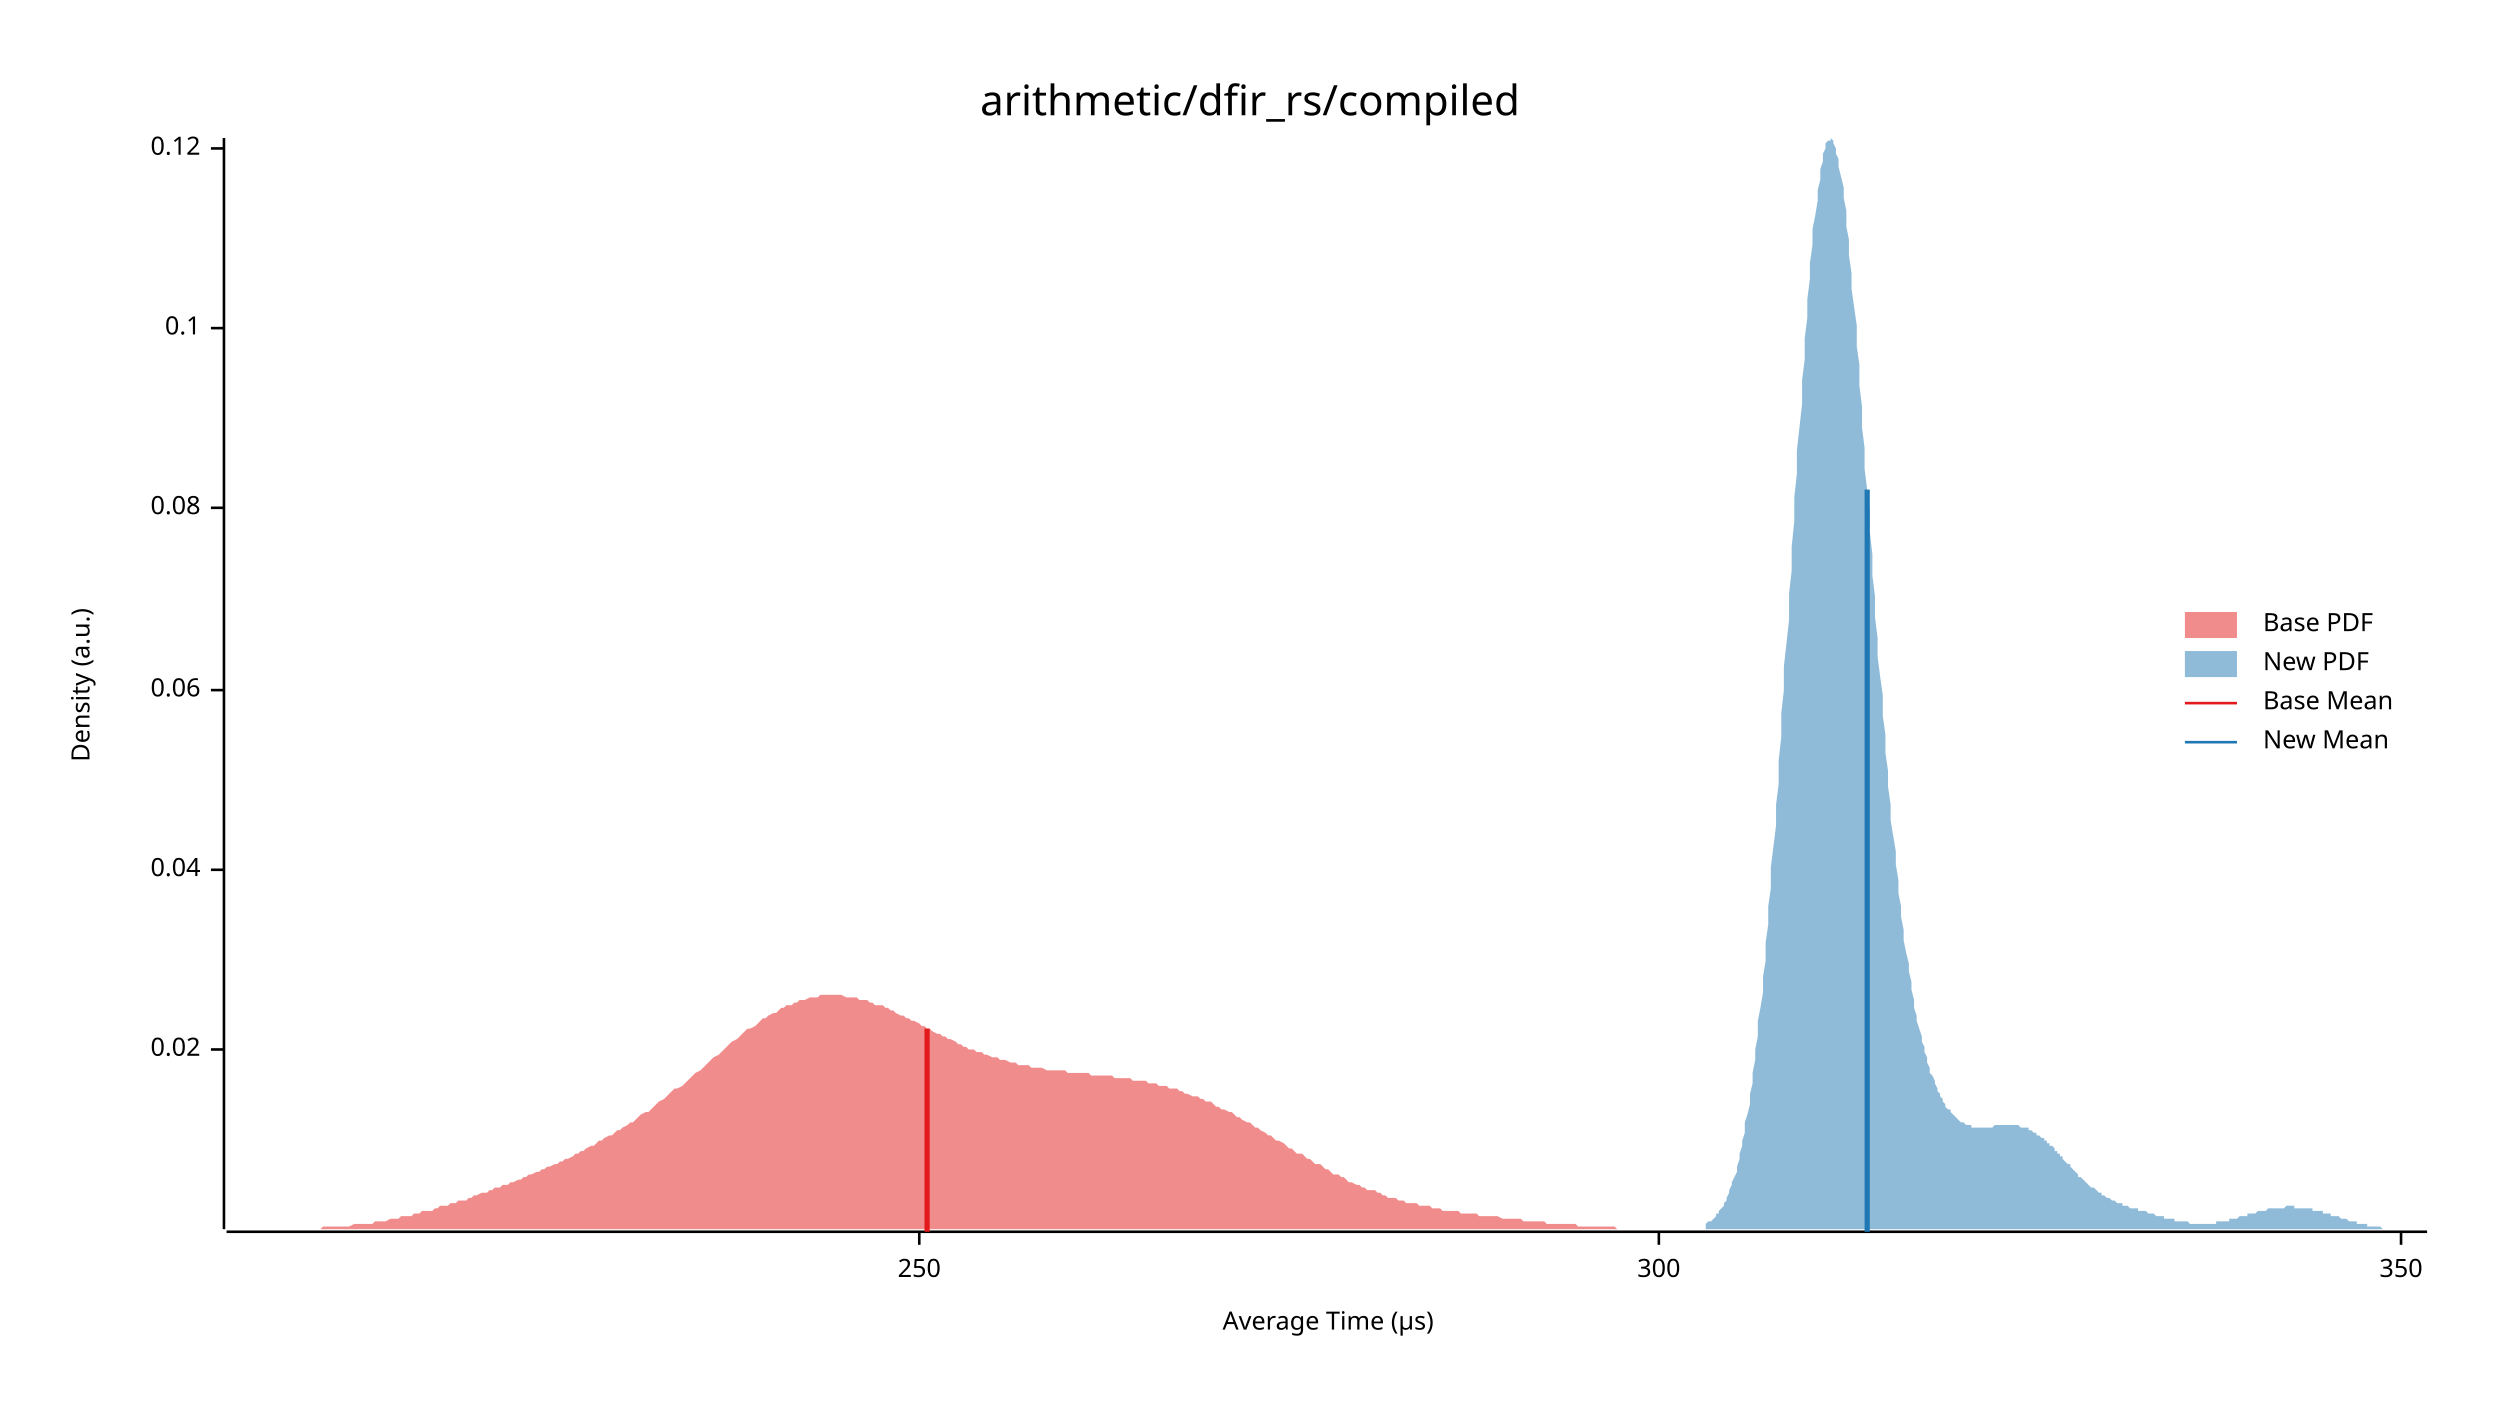
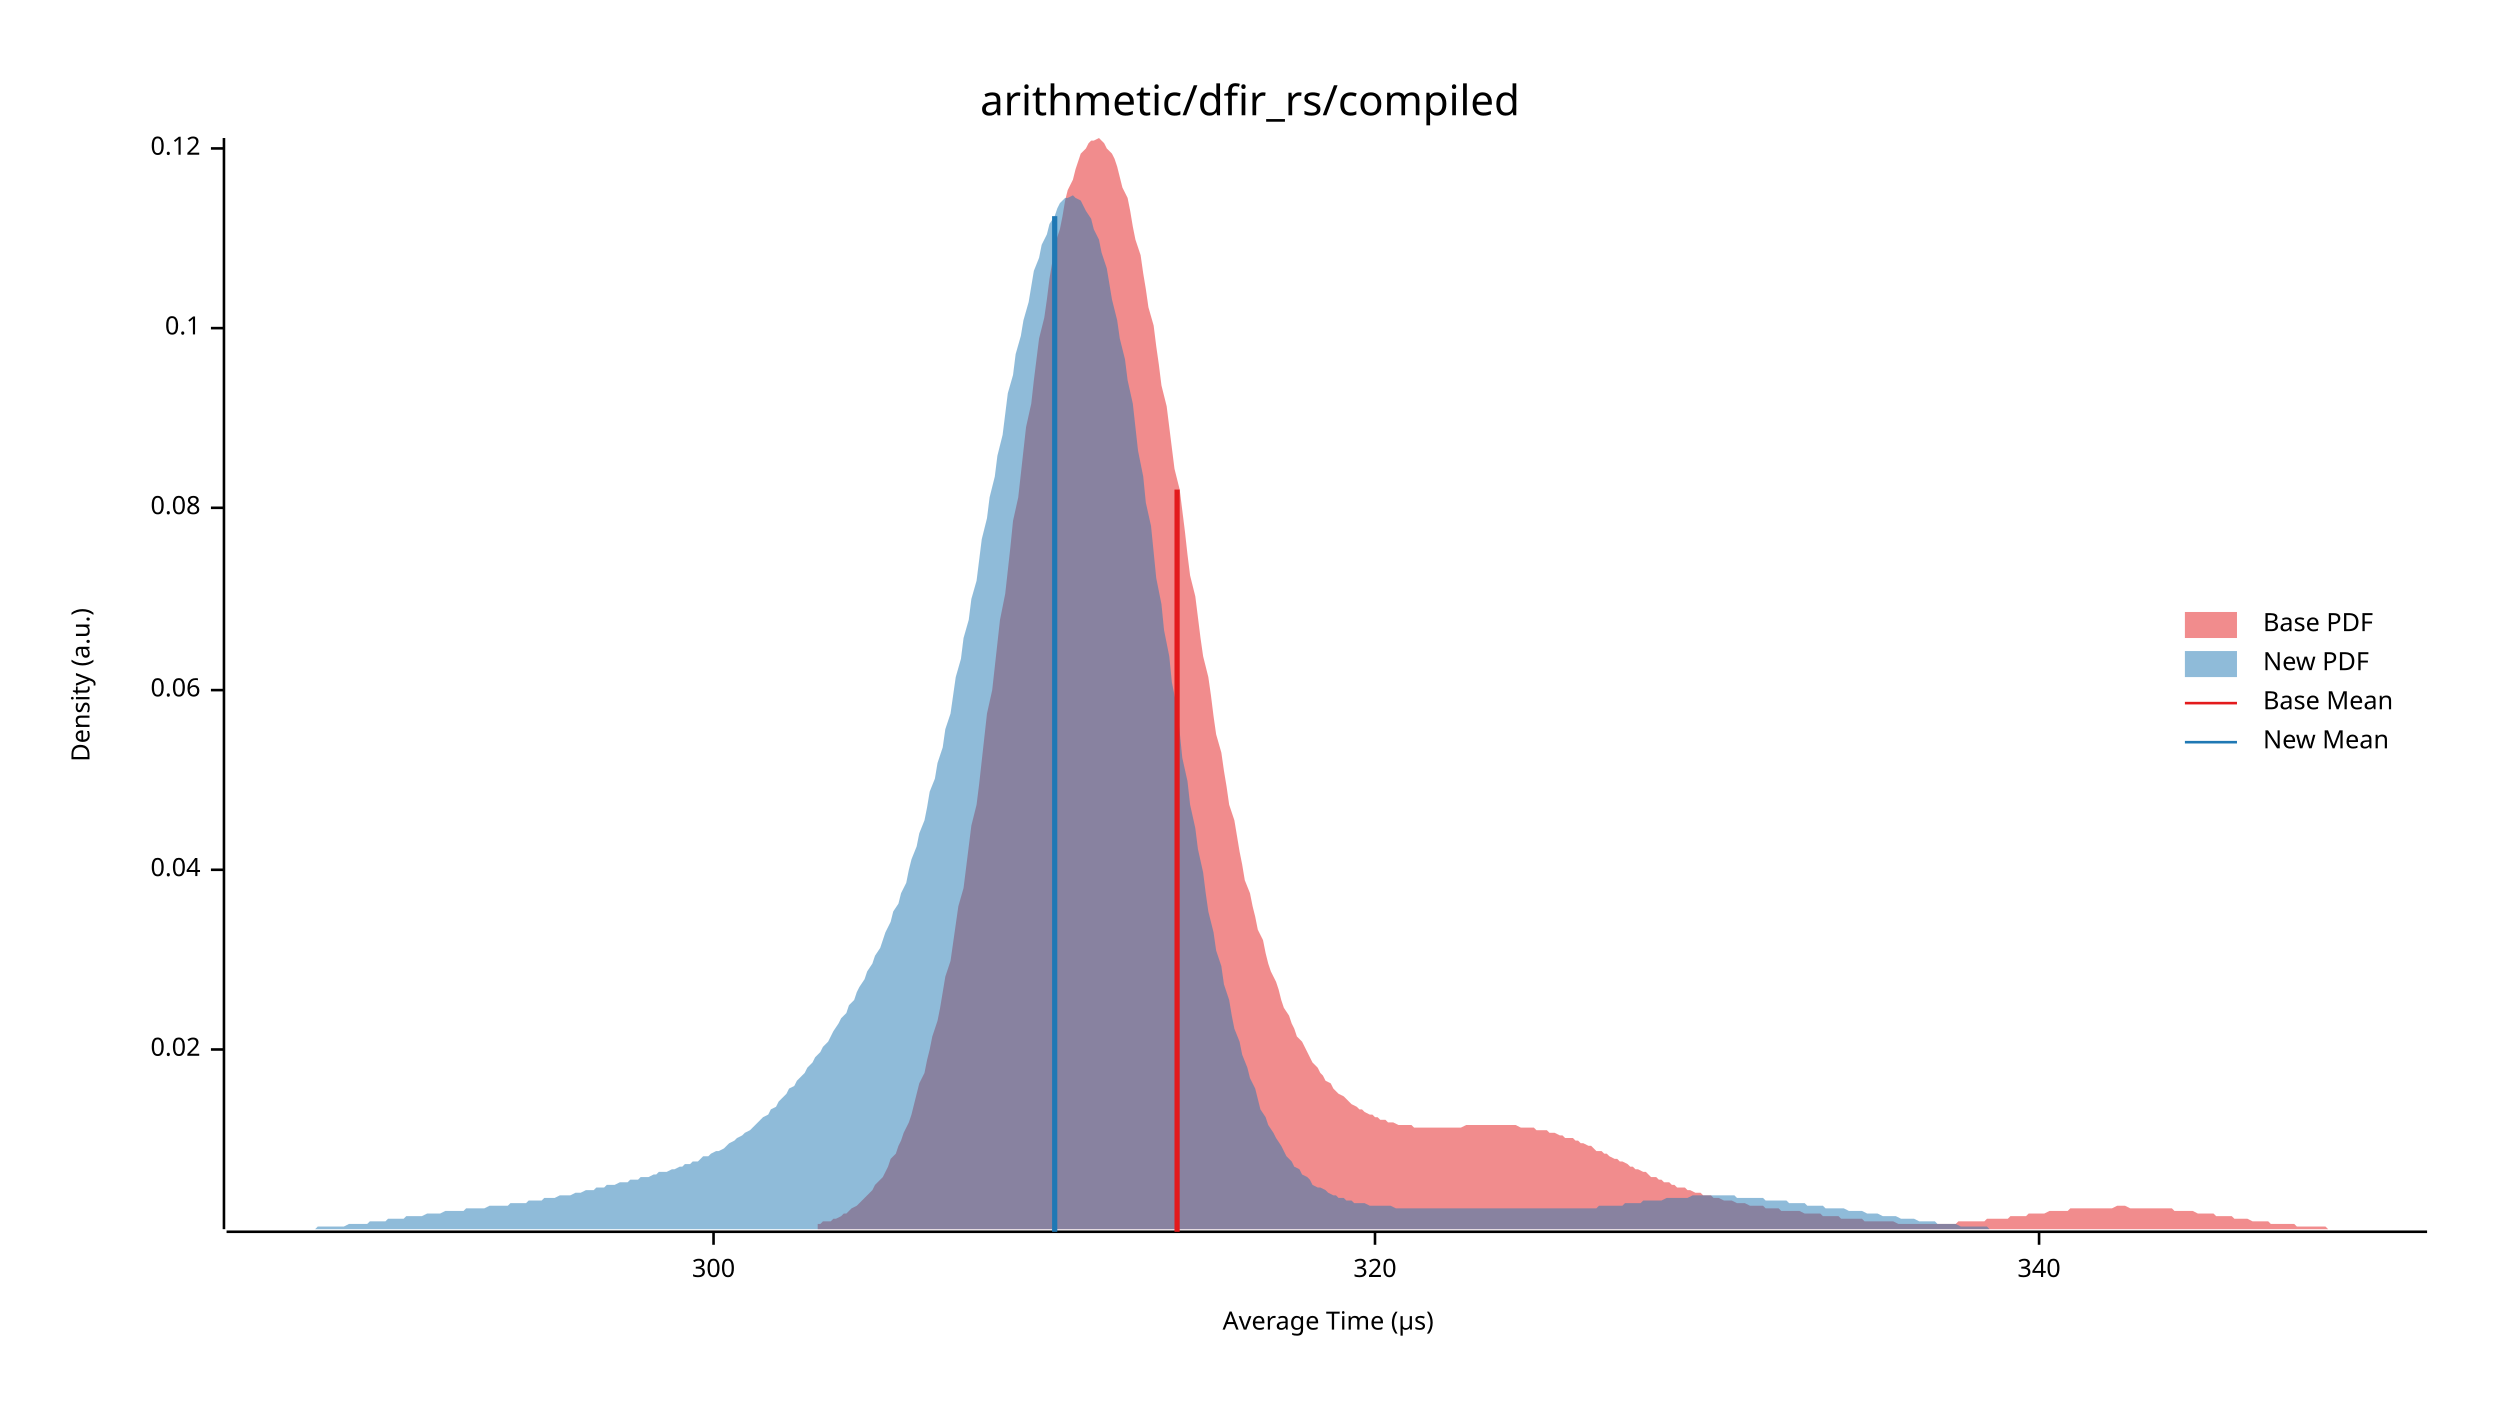
<svg xmlns="http://www.w3.org/2000/svg" width="960" height="540" viewBox="0 0 960 540">
  <text x="480" y="32" dy="0.76em" text-anchor="middle" font-family="sans-serif" font-size="16.129" opacity="1" fill="#000000">
arithmetic/dfir_rs/compiled
</text>
  <text x="27" y="263" dy="0.76em" text-anchor="middle" font-family="sans-serif" font-size="9.677" opacity="1" fill="#000000" transform="rotate(270, 27, 263)">
Density (a.u.)
</text>
  <text x="510" y="513" dy="-0.5ex" text-anchor="middle" font-family="sans-serif" font-size="9.677" opacity="1" fill="#000000">
Average Time (µs)
</text>
  <polyline fill="none" opacity="1" stroke="#000000" stroke-width="1" points="86,53 86,472 " />
  <text x="77" y="403" dy="0.5ex" text-anchor="end" font-family="sans-serif" font-size="9.677" opacity="1" fill="#000000">
0.02
</text>
  <polyline fill="none" opacity="1" stroke="#000000" stroke-width="1" points="81,403 86,403 " />
  <text x="77" y="334" dy="0.5ex" text-anchor="end" font-family="sans-serif" font-size="9.677" opacity="1" fill="#000000">
0.04
</text>
  <polyline fill="none" opacity="1" stroke="#000000" stroke-width="1" points="81,334 86,334 " />
  <text x="77" y="265" dy="0.5ex" text-anchor="end" font-family="sans-serif" font-size="9.677" opacity="1" fill="#000000">
0.06
</text>
  <polyline fill="none" opacity="1" stroke="#000000" stroke-width="1" points="81,265 86,265 " />
  <text x="77" y="195" dy="0.5ex" text-anchor="end" font-family="sans-serif" font-size="9.677" opacity="1" fill="#000000">
0.08
</text>
  <polyline fill="none" opacity="1" stroke="#000000" stroke-width="1" points="81,195 86,195 " />
  <text x="77" y="126" dy="0.5ex" text-anchor="end" font-family="sans-serif" font-size="9.677" opacity="1" fill="#000000">
0.1
</text>
  <polyline fill="none" opacity="1" stroke="#000000" stroke-width="1" points="81,126 86,126 " />
  <text x="77" y="57" dy="0.5ex" text-anchor="end" font-family="sans-serif" font-size="9.677" opacity="1" fill="#000000">
0.12
</text>
  <polyline fill="none" opacity="1" stroke="#000000" stroke-width="1" points="81,57 86,57 " />
  <polyline fill="none" opacity="1" stroke="#000000" stroke-width="1" points="87,473 932,473 " />
-   <text x="353" y="483" dy="0.76em" text-anchor="middle" font-family="sans-serif" font-size="9.677" opacity="1" fill="#000000">
- 250
- </text>
-   <polyline fill="none" opacity="1" stroke="#000000" stroke-width="1" points="353,473 353,478 " />
-   <text x="637" y="483" dy="0.76em" text-anchor="middle" font-family="sans-serif" font-size="9.677" opacity="1" fill="#000000">
+   <text x="274" y="483" dy="0.76em" text-anchor="middle" font-family="sans-serif" font-size="9.677" opacity="1" fill="#000000">
300
</text>
-   <polyline fill="none" opacity="1" stroke="#000000" stroke-width="1" points="637,473 637,478 " />
-   <text x="922" y="483" dy="0.76em" text-anchor="middle" font-family="sans-serif" font-size="9.677" opacity="1" fill="#000000">
- 350
+   <polyline fill="none" opacity="1" stroke="#000000" stroke-width="1" points="274,473 274,478 " />
+   <text x="528" y="483" dy="0.76em" text-anchor="middle" font-family="sans-serif" font-size="9.677" opacity="1" fill="#000000">
+ 320
</text>
-   <polyline fill="none" opacity="1" stroke="#000000" stroke-width="1" points="922,473 922,478 " />
-   <polygon opacity="0.5" fill="#E31A1C" points="87,472 88,472 89,472 90,472 91,472 92,472 94,472 95,472 96,472 97,472 98,472 99,472 101,472 102,472 103,472 104,472 105,472 106,472 108,472 109,472 110,472 111,472 112,472 113,472 115,472 116,472 117,472 118,472 119,472 120,472 122,472 123,472 124,471 125,471 126,471 127,471 129,471 130,471 131,471 132,471 133,471 134,471 136,470 137,470 138,470 139,470 140,470 141,470 143,470 144,469 145,469 146,469 147,469 148,469 150,468 151,468 152,468 153,468 154,467 155,467 157,467 158,467 159,466 160,466 161,466 162,465 164,465 165,465 166,465 167,464 168,464 169,463 171,463 172,463 173,462 174,462 175,462 176,461 178,461 179,461 180,460 181,460 182,459 183,459 185,458 186,458 187,458 188,457 189,457 190,456 192,456 193,455 194,455 195,455 196,454 197,454 199,453 200,453 201,452 202,452 203,451 204,451 206,450 207,450 208,449 209,449 210,448 211,448 213,447 214,447 215,446 216,446 217,445 218,445 220,444 221,443 222,443 223,442 224,442 225,441 227,440 228,440 229,439 230,438 231,438 232,437 234,436 235,436 236,435 237,434 238,434 239,433 241,432 242,431 243,431 244,430 245,429 246,428 248,427 249,427 250,426 251,425 252,424 253,423 255,422 256,421 257,420 258,419 259,418 260,418 262,417 263,416 264,415 265,414 266,413 267,412 269,411 270,410 271,409 272,408 273,407 274,406 276,405 277,404 278,403 279,402 280,401 281,400 283,399 284,398 285,397 286,396 287,395 288,395 290,394 291,393 292,392 293,391 294,391 295,390 297,389 298,389 299,388 300,387 301,387 302,386 304,386 305,385 306,385 307,384 308,384 309,384 311,383 312,383 313,383 314,383 315,382 316,382 318,382 319,382 320,382 321,382 322,382 323,382 325,383 326,383 327,383 328,383 329,383 330,384 332,384 333,384 334,385 335,385 336,386 337,386 339,386 340,387 341,387 342,388 343,388 344,389 346,390 347,390 348,391 349,391 350,392 351,392 353,393 354,394 355,394 356,395 357,395 358,396 360,397 361,397 362,398 363,398 364,399 365,399 367,400 368,401 369,401 370,402 371,402 372,403 374,403 375,404 376,404 377,404 378,405 379,405 381,406 382,406 383,406 384,407 385,407 386,407 388,408 389,408 390,408 391,409 392,409 393,409 395,409 396,410 397,410 398,410 399,410 400,410 402,411 403,411 404,411 405,411 406,411 407,411 409,411 410,412 411,412 412,412 413,412 414,412 416,412 417,412 418,412 419,413 420,413 421,413 423,413 424,413 425,413 426,413 427,413 428,414 430,414 431,414 432,414 433,414 434,414 435,415 437,415 438,415 439,415 440,415 441,416 442,416 444,416 445,417 446,417 447,417 448,417 449,418 451,418 452,418 453,419 454,419 455,420 456,420 458,421 459,421 460,421 461,422 462,422 463,423 465,423 466,424 467,425 468,425 469,426 470,426 472,427 473,427 474,428 475,429 476,429 477,430 479,431 480,431 481,432 482,433 483,433 484,434 486,435 487,436 488,436 489,437 490,438 491,438 493,439 494,440 495,441 496,441 497,442 498,443 500,443 501,444 502,445 503,445 504,446 505,447 507,447 508,448 509,449 510,449 511,450 512,451 514,451 515,452 516,452 517,453 518,454 519,454 521,455 522,455 523,456 524,456 525,457 526,457 528,457 529,458 530,458 531,459 532,459 533,460 535,460 536,460 537,461 538,461 539,461 540,462 542,462 543,462 544,462 545,463 546,463 547,463 549,463 550,464 551,464 552,464 553,464 554,465 556,465 557,465 558,465 559,465 560,465 561,466 563,466 564,466 565,466 566,466 567,466 568,467 570,467 571,467 572,467 573,467 574,467 575,467 577,468 578,468 579,468 580,468 581,468 582,468 584,468 585,469 586,469 587,469 588,469 589,469 591,469 592,469 593,469 594,470 595,470 596,470 598,470 599,470 600,470 601,470 602,470 603,470 605,470 606,471 607,471 608,471 609,471 611,471 612,471 613,471 614,471 615,471 616,471 618,471 619,471 620,471 621,472 622,472 623,472 625,472 626,472 627,472 628,472 629,472 630,472 632,472 633,472 634,472 635,472 636,472 637,472 639,472 640,472 641,472 642,472 643,472 644,472 646,472 647,472 648,472 649,472 650,472 651,472 653,472 654,472 655,472 656,472 657,472 658,472 660,472 661,472 662,472 663,472 664,472 665,472 667,472 668,472 669,472 669,472 87,472 " />
-   <polygon opacity="0.5" fill="#1F78B4" points="655,470 655,470 656,469 657,469 657,469 658,468 658,468 659,467 659,466 660,466 660,465 661,464 662,463 662,462 663,461 663,460 664,458 664,457 665,455 665,454 666,452 667,450 667,448 668,445 668,443 669,440 669,438 670,435 670,431 671,428 672,424 672,420 673,416 673,412 674,407 674,403 675,398 675,392 676,387 677,381 677,375 678,369 678,362 679,355 679,348 680,341 680,333 681,325 682,317 682,309 683,301 683,292 684,283 684,274 685,265 685,256 686,247 687,238 687,228 688,219 688,210 689,200 689,191 690,182 690,173 691,164 692,155 692,146 693,138 693,130 694,122 694,115 695,107 695,101 696,94 696,88 697,83 698,77 698,73 699,69 699,65 700,62 700,59 701,57 701,55 702,54 703,54 703,53 704,54 704,55 705,57 705,59 706,61 706,64 707,68 708,72 708,76 709,81 709,87 710,92 710,98 711,105 711,111 712,118 713,125 713,133 714,140 714,148 715,156 715,164 716,172 716,180 717,188 718,196 718,204 719,213 719,221 720,229 720,237 721,245 721,252 722,260 723,267 723,275 724,282 724,289 725,296 725,302 726,309 726,315 727,321 728,327 728,332 729,338 729,343 730,348 730,352 731,357 731,361 732,366 733,370 733,373 734,377 734,380 735,384 735,387 736,390 736,392 737,395 738,398 738,400 739,402 739,404 740,406 740,408 741,410 741,412 742,413 743,415 743,416 744,418 744,419 745,420 745,421 746,422 746,423 747,424 747,425 748,426 749,426 749,427 750,428 750,428 751,429 751,429 752,430 752,430 753,431 754,431 754,431 755,432 755,432 756,432 756,432 757,432 757,433 758,433 759,433 759,433 760,433 760,433 761,433 761,433 762,433 762,433 763,433 764,433 764,433 765,433 765,433 766,432 766,432 767,432 767,432 768,432 769,432 769,432 770,432 770,432 771,432 771,432 772,432 772,432 773,432 774,432 774,432 775,432 775,432 776,433 776,433 777,433 777,433 778,433 779,433 779,434 780,434 780,434 781,435 781,435 782,435 782,436 783,436 784,437 784,437 785,437 785,438 786,438 786,439 787,439 787,440 788,440 789,441 789,442 790,442 790,443 791,443 791,444 792,444 792,445 793,446 793,446 794,447 795,447 795,448 796,449 796,449 797,450 797,450 798,451 798,452 799,452 800,453 800,453 801,454 801,454 802,455 802,455 803,456 803,456 804,456 805,457 805,457 806,458 806,458 807,458 807,459 808,459 808,459 809,460 810,460 810,460 811,461 811,461 812,461 812,461 813,462 813,462 814,462 815,462 815,463 816,463 816,463 817,463 817,463 818,464 818,464 819,464 820,464 820,464 821,464 821,465 822,465 822,465 823,465 823,465 824,465 825,466 825,466 826,466 826,466 827,466 827,466 828,467 828,467 829,467 830,467 830,467 831,467 831,468 832,468 832,468 833,468 833,468 834,468 835,468 835,469 836,469 836,469 837,469 837,469 838,469 838,469 839,469 839,469 840,469 841,470 841,470 842,470 842,470 843,470 843,470 844,470 844,470 845,470 846,470 846,470 847,470 847,470 848,470 848,470 849,470 849,470 850,470 851,470 851,469 852,469 852,469 853,469 853,469 854,469 854,469 855,469 856,469 856,468 857,468 857,468 858,468 858,468 859,468 859,468 860,467 861,467 861,467 862,467 862,467 863,467 863,466 864,466 864,466 865,466 866,466 866,466 867,465 867,465 868,465 868,465 869,465 869,465 870,465 871,464 871,464 872,464 872,464 873,464 873,464 874,464 874,464 875,464 876,464 876,464 877,464 877,464 878,463 878,463 879,463 879,463 880,463 881,463 881,464 882,464 882,464 883,464 883,464 884,464 884,464 885,464 885,464 886,464 887,464 887,464 888,464 888,465 889,465 889,465 890,465 890,465 891,465 892,465 892,466 893,466 893,466 894,466 894,466 895,466 895,467 896,467 897,467 897,467 898,467 898,467 899,468 899,468 900,468 900,468 901,468 902,469 902,469 903,469 903,469 904,469 904,469 905,469 905,470 906,470 907,470 907,470 908,470 908,470 909,470 909,471 910,471 910,471 911,471 912,471 912,471 913,471 913,471 914,471 914,471 915,472 915,472 916,472 917,472 917,472 918,472 918,472 919,472 919,472 920,472 920,472 921,472 922,472 922,472 923,472 923,472 924,472 924,472 925,472 925,472 926,472 927,472 927,472 928,472 928,472 929,472 929,472 930,472 930,472 931,472 932,472 932,472 655,472 " />
-   <polyline fill="none" opacity="1" stroke="#E31A1C" stroke-width="2" points="356,473 356,395 " />
-   <polyline fill="none" opacity="1" stroke="#1F78B4" stroke-width="2" points="717,473 717,188 " />
+   <polyline fill="none" opacity="1" stroke="#000000" stroke-width="1" points="528,473 528,478 " />
+   <text x="783" y="483" dy="0.76em" text-anchor="middle" font-family="sans-serif" font-size="9.677" opacity="1" fill="#000000">
+ 340
+ </text>
+   <polyline fill="none" opacity="1" stroke="#000000" stroke-width="1" points="783,473 783,478 " />
+   <polygon opacity="0.5" fill="#E31A1C" points="314,470 315,470 316,469 318,469 319,469 320,468 321,468 323,467 324,466 325,466 326,465 327,464 329,463 330,462 331,461 332,460 334,458 335,457 336,455 337,454 339,452 340,450 341,448 342,445 344,443 345,440 346,438 347,435 349,431 350,428 351,424 352,420 353,416 355,412 356,407 357,403 358,398 360,392 361,387 362,381 363,375 365,369 366,362 367,355 368,348 370,341 371,333 372,325 373,317 375,309 376,301 377,292 378,283 379,274 381,265 382,256 383,247 384,238 386,228 387,219 388,210 389,200 391,191 392,182 393,173 394,164 396,155 397,146 398,138 399,130 401,122 402,115 403,107 404,101 405,94 407,88 408,83 409,77 410,73 412,69 413,65 414,62 415,59 417,57 418,55 419,54 420,54 422,53 423,54 424,55 425,57 427,59 428,61 429,64 430,68 431,72 433,76 434,81 435,87 436,92 438,98 439,105 440,111 441,118 443,125 444,133 445,140 446,148 448,156 449,164 450,172 451,180 453,188 454,196 455,204 456,213 457,221 459,229 460,237 461,245 462,252 464,260 465,267 466,275 467,282 469,289 470,296 471,302 472,309 474,315 475,321 476,327 477,332 478,338 480,343 481,348 482,352 483,357 485,361 486,366 487,370 488,373 490,377 491,380 492,384 493,387 495,390 496,393 497,395 498,398 500,400 501,402 502,404 503,406 504,408 506,410 507,412 508,413 509,415 511,416 512,418 513,419 514,420 516,421 517,422 518,423 519,424 521,425 522,426 523,426 524,427 526,428 527,428 528,429 529,429 530,430 532,430 533,431 534,431 535,431 537,432 538,432 539,432 540,432 542,432 543,433 544,433 545,433 547,433 548,433 549,433 550,433 552,433 553,433 554,433 555,433 556,433 558,433 559,433 560,433 561,433 563,432 564,432 565,432 566,432 568,432 569,432 570,432 571,432 573,432 574,432 575,432 576,432 578,432 579,432 580,432 581,432 582,432 584,433 585,433 586,433 587,433 589,433 590,434 591,434 592,434 594,434 595,435 596,435 597,435 599,436 600,436 601,437 602,437 604,437 605,438 606,438 607,439 608,439 610,440 611,440 612,441 613,442 615,442 616,443 617,443 618,444 620,445 621,445 622,446 623,446 625,447 626,448 627,448 628,449 629,449 631,450 632,450 633,451 634,452 636,452 637,453 638,453 639,454 641,454 642,455 643,455 644,456 646,456 647,456 648,457 649,457 651,458 652,458 653,458 654,459 655,459 657,459 658,460 659,460 660,460 662,461 663,461 664,461 665,461 667,462 668,462 669,462 670,462 672,463 673,463 674,463 675,463 677,463 678,464 679,464 680,464 681,464 683,464 684,465 685,465 686,465 688,465 689,465 690,465 691,465 693,466 694,466 695,466 696,466 698,466 699,466 700,467 701,467 703,467 704,467 705,467 706,467 707,468 709,468 710,468 711,468 712,468 714,468 715,468 716,469 717,469 719,469 720,469 721,469 722,469 724,469 725,469 726,469 727,469 729,470 730,470 731,470 732,470 733,470 735,470 736,470 737,470 738,470 740,470 741,470 742,470 743,470 745,470 746,470 747,470 748,470 750,470 751,470 752,469 753,469 755,469 756,469 757,469 758,469 759,469 761,469 762,469 763,468 764,468 766,468 767,468 768,468 769,468 771,468 772,467 773,467 774,467 776,467 777,467 778,467 779,466 780,466 782,466 783,466 784,466 785,466 787,465 788,465 789,465 790,465 792,465 793,465 794,465 795,464 797,464 798,464 799,464 800,464 802,464 803,464 804,464 805,464 806,464 808,464 809,464 810,464 811,464 813,463 814,463 815,463 816,463 818,464 819,464 820,464 821,464 823,464 824,464 825,464 826,464 828,464 829,464 830,464 831,464 832,464 834,464 835,465 836,465 837,465 839,465 840,465 841,465 842,465 844,466 845,466 846,466 847,466 849,466 850,466 851,467 852,467 854,467 855,467 856,467 857,467 858,468 860,468 861,468 862,468 863,468 865,469 866,469 867,469 868,469 870,469 871,469 872,470 873,470 875,470 876,470 877,470 878,470 880,470 881,470 882,471 883,471 884,471 886,471 887,471 888,471 889,471 891,471 892,471 893,471 894,472 896,472 897,472 898,472 899,472 901,472 902,472 903,472 904,472 906,472 907,472 908,472 909,472 910,472 912,472 913,472 914,472 915,472 917,472 918,472 919,472 920,472 922,472 923,472 924,472 925,472 927,472 928,472 929,472 930,472 932,472 932,472 314,472 " />
+   <polygon opacity="0.5" fill="#1F78B4" points="87,472 88,472 89,472 91,472 92,472 94,472 95,472 96,472 98,472 99,472 101,472 102,472 104,472 105,472 106,472 108,472 109,472 111,472 112,472 114,472 115,472 116,472 118,472 119,472 121,472 122,471 124,471 125,471 126,471 128,471 129,471 131,471 132,471 134,470 135,470 136,470 138,470 139,470 141,470 142,469 144,469 145,469 146,469 148,469 149,468 151,468 152,468 154,468 155,468 156,467 158,467 159,467 161,467 162,467 164,466 165,466 166,466 168,466 169,466 171,465 172,465 174,465 175,465 176,465 178,465 179,464 181,464 182,464 183,464 185,464 186,464 188,463 189,463 191,463 192,463 193,463 195,463 196,462 198,462 199,462 201,462 202,462 203,461 205,461 206,461 208,461 209,460 211,460 212,460 213,460 215,459 216,459 218,459 219,459 221,458 222,458 223,458 225,457 226,457 228,457 229,456 231,456 232,456 233,455 235,455 236,455 238,454 239,454 241,454 242,453 243,453 245,453 246,452 248,452 249,452 251,451 252,451 253,450 255,450 256,450 258,449 259,449 261,448 262,448 263,447 265,447 266,446 268,446 269,445 270,444 272,444 273,443 275,442 276,442 278,441 279,440 280,439 282,438 283,437 285,436 286,435 288,434 289,433 290,432 292,430 293,429 295,428 296,426 298,425 299,423 300,422 302,420 303,418 305,417 306,415 308,413 309,412 310,410 312,408 313,406 315,404 316,402 318,400 319,398 320,396 322,393 323,391 325,389 326,386 328,384 329,381 330,379 332,376 333,373 335,370 336,367 338,364 339,361 340,358 342,354 343,350 345,347 346,343 348,339 349,334 350,330 352,325 353,320 355,315 356,310 357,304 359,299 360,293 362,287 363,280 365,274 366,267 367,260 369,253 370,245 372,238 373,230 375,223 376,215 377,207 379,199 380,191 382,183 383,175 385,167 386,159 387,151 389,144 390,136 392,129 393,123 395,116 396,110 397,104 399,99 400,94 402,90 403,86 405,83 406,80 407,78 409,76 410,76 412,75 413,76 415,77 416,79 417,81 419,84 420,88 422,92 423,97 425,103 426,109 427,115 429,123 430,130 432,138 433,146 435,155 436,164 437,173 439,183 440,193 442,202 443,212 444,222 446,232 447,242 449,252 450,262 452,272 453,281 454,291 456,300 457,309 459,318 460,326 462,335 463,343 464,350 466,358 467,365 469,371 470,378 472,384 473,390 474,395 476,400 477,405 479,410 480,414 482,418 483,422 484,426 486,429 487,432 489,435 490,437 492,440 493,442 494,444 496,446 497,448 499,449 500,451 502,452 503,453 504,455 506,456 507,456 509,457 510,458 512,459 513,459 514,460 516,460 517,461 519,461 520,462 522,462 523,462 524,462 526,463 527,463 529,463 530,463 531,463 533,463 534,463 536,464 537,464 539,464 540,464 541,464 543,464 544,464 546,464 547,464 549,464 550,464 551,464 553,464 554,464 556,464 557,464 559,464 560,464 561,464 563,464 564,464 566,464 567,464 569,464 570,464 571,464 573,464 574,464 576,464 577,464 579,464 580,464 581,464 583,464 584,464 586,464 587,464 589,464 590,464 591,464 593,464 594,464 596,464 597,464 599,464 600,464 601,464 603,464 604,464 606,464 607,464 609,464 610,464 611,464 613,464 614,463 616,463 617,463 618,463 620,463 621,463 623,463 624,462 626,462 627,462 628,462 630,462 631,461 633,461 634,461 636,461 637,461 638,461 640,460 641,460 643,460 644,460 646,460 647,460 648,460 650,459 651,459 653,459 654,459 656,459 657,459 658,459 660,459 661,459 663,459 664,459 666,459 667,460 668,460 670,460 671,460 673,460 674,460 676,460 677,460 678,461 680,461 681,461 683,461 684,461 686,461 687,462 688,462 690,462 691,462 693,462 694,463 696,463 697,463 698,463 700,463 701,464 703,464 704,464 705,464 707,464 708,464 710,465 711,465 713,465 714,465 715,465 717,466 718,466 720,466 721,466 723,467 724,467 725,467 727,467 728,467 730,468 731,468 733,468 734,468 735,468 737,469 738,469 740,469 741,469 743,469 744,470 745,470 747,470 748,470 750,470 751,470 753,471 754,471 755,471 757,471 758,471 760,471 761,471 763,471 764,472 765,472 767,472 768,472 770,472 771,472 773,472 774,472 775,472 777,472 778,472 780,472 781,472 783,472 784,472 785,472 787,472 788,472 790,472 791,472 792,472 794,472 795,472 797,472 798,472 798,472 87,472 " />
+   <polyline fill="none" opacity="1" stroke="#E31A1C" stroke-width="2" points="452,473 452,188 " />
+   <polyline fill="none" opacity="1" stroke="#1F78B4" stroke-width="2" points="405,473 405,83 " />
  <text x="869" y="235" dy="0.76em" text-anchor="start" font-family="sans-serif" font-size="9.677" opacity="1" fill="#000000">
Base PDF
</text>
  <text x="869" y="250" dy="0.76em" text-anchor="start" font-family="sans-serif" font-size="9.677" opacity="1" fill="#000000">
New PDF
</text>
  <text x="869" y="265" dy="0.76em" text-anchor="start" font-family="sans-serif" font-size="9.677" opacity="1" fill="#000000">
Base Mean
</text>
  <text x="869" y="280" dy="0.76em" text-anchor="start" font-family="sans-serif" font-size="9.677" opacity="1" fill="#000000">
New Mean
</text>
  <rect x="839" y="235" width="20" height="10" opacity="0.5" fill="#E31A1C" stroke="none" />
  <rect x="839" y="250" width="20" height="10" opacity="0.5" fill="#1F78B4" stroke="none" />
  <polyline fill="none" opacity="1" stroke="#E31A1C" stroke-width="1" points="839,270 859,270 " />
  <polyline fill="none" opacity="1" stroke="#1F78B4" stroke-width="1" points="839,285 859,285 " />
</svg>
